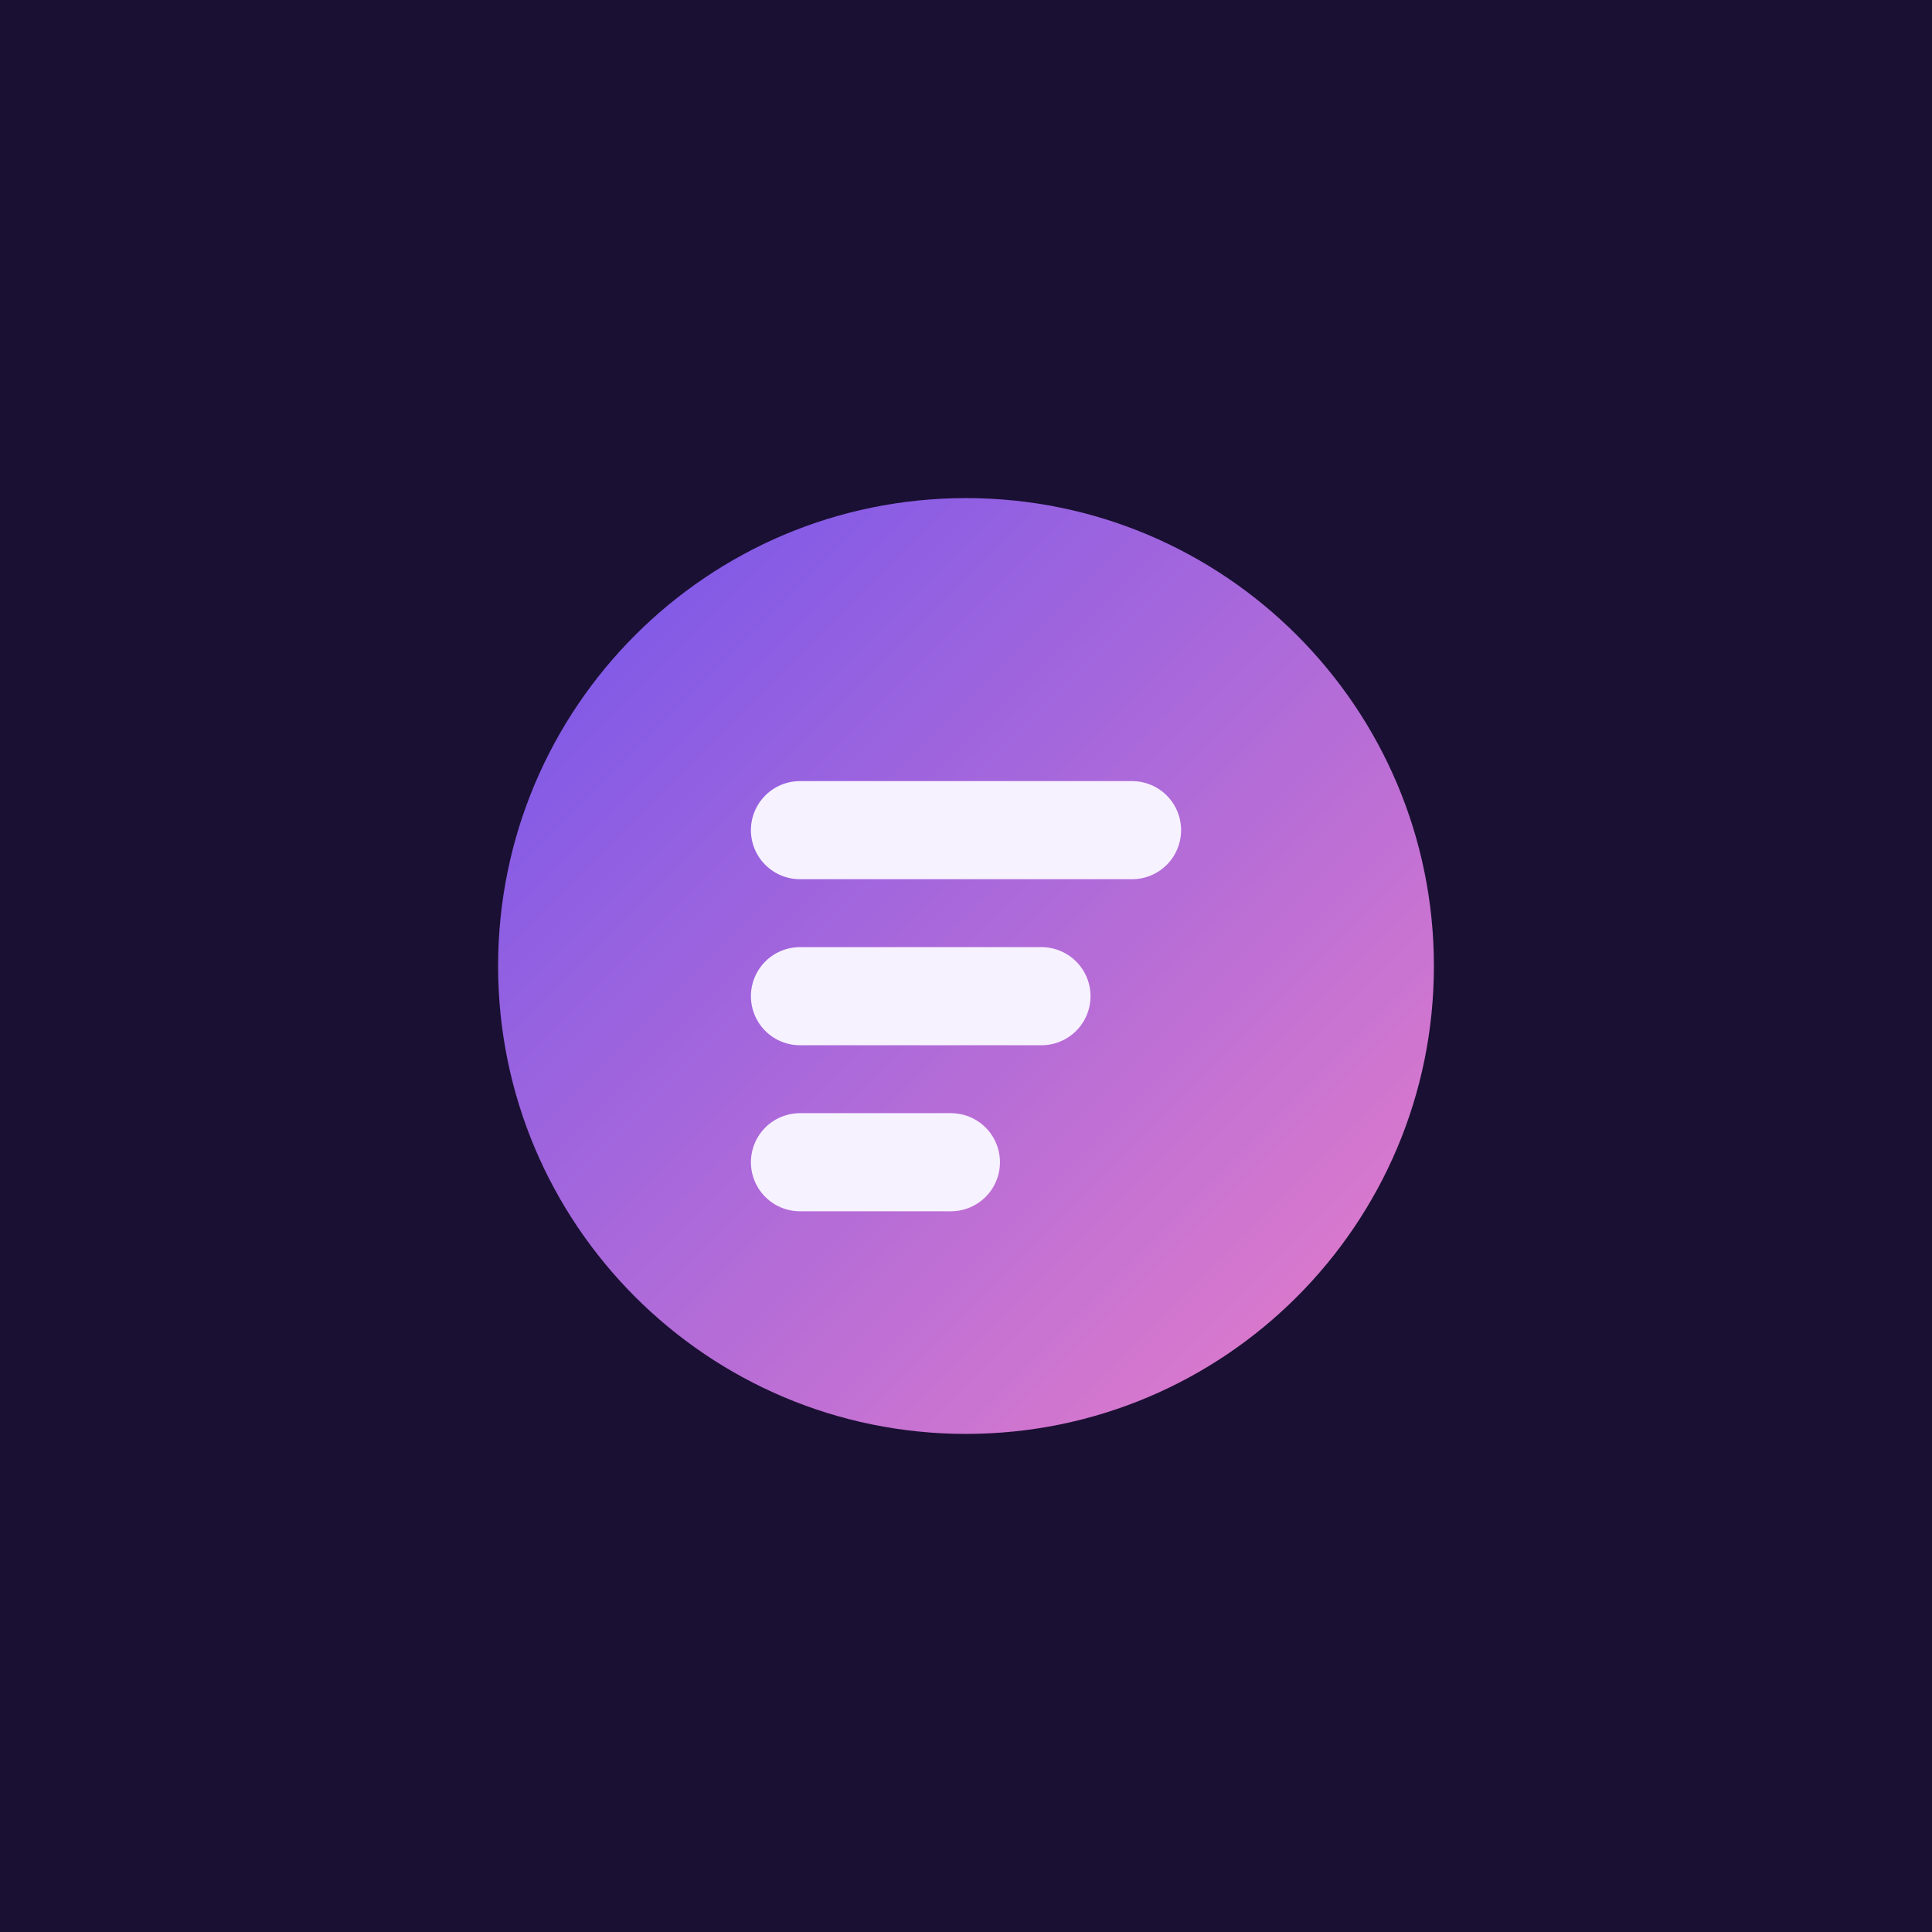
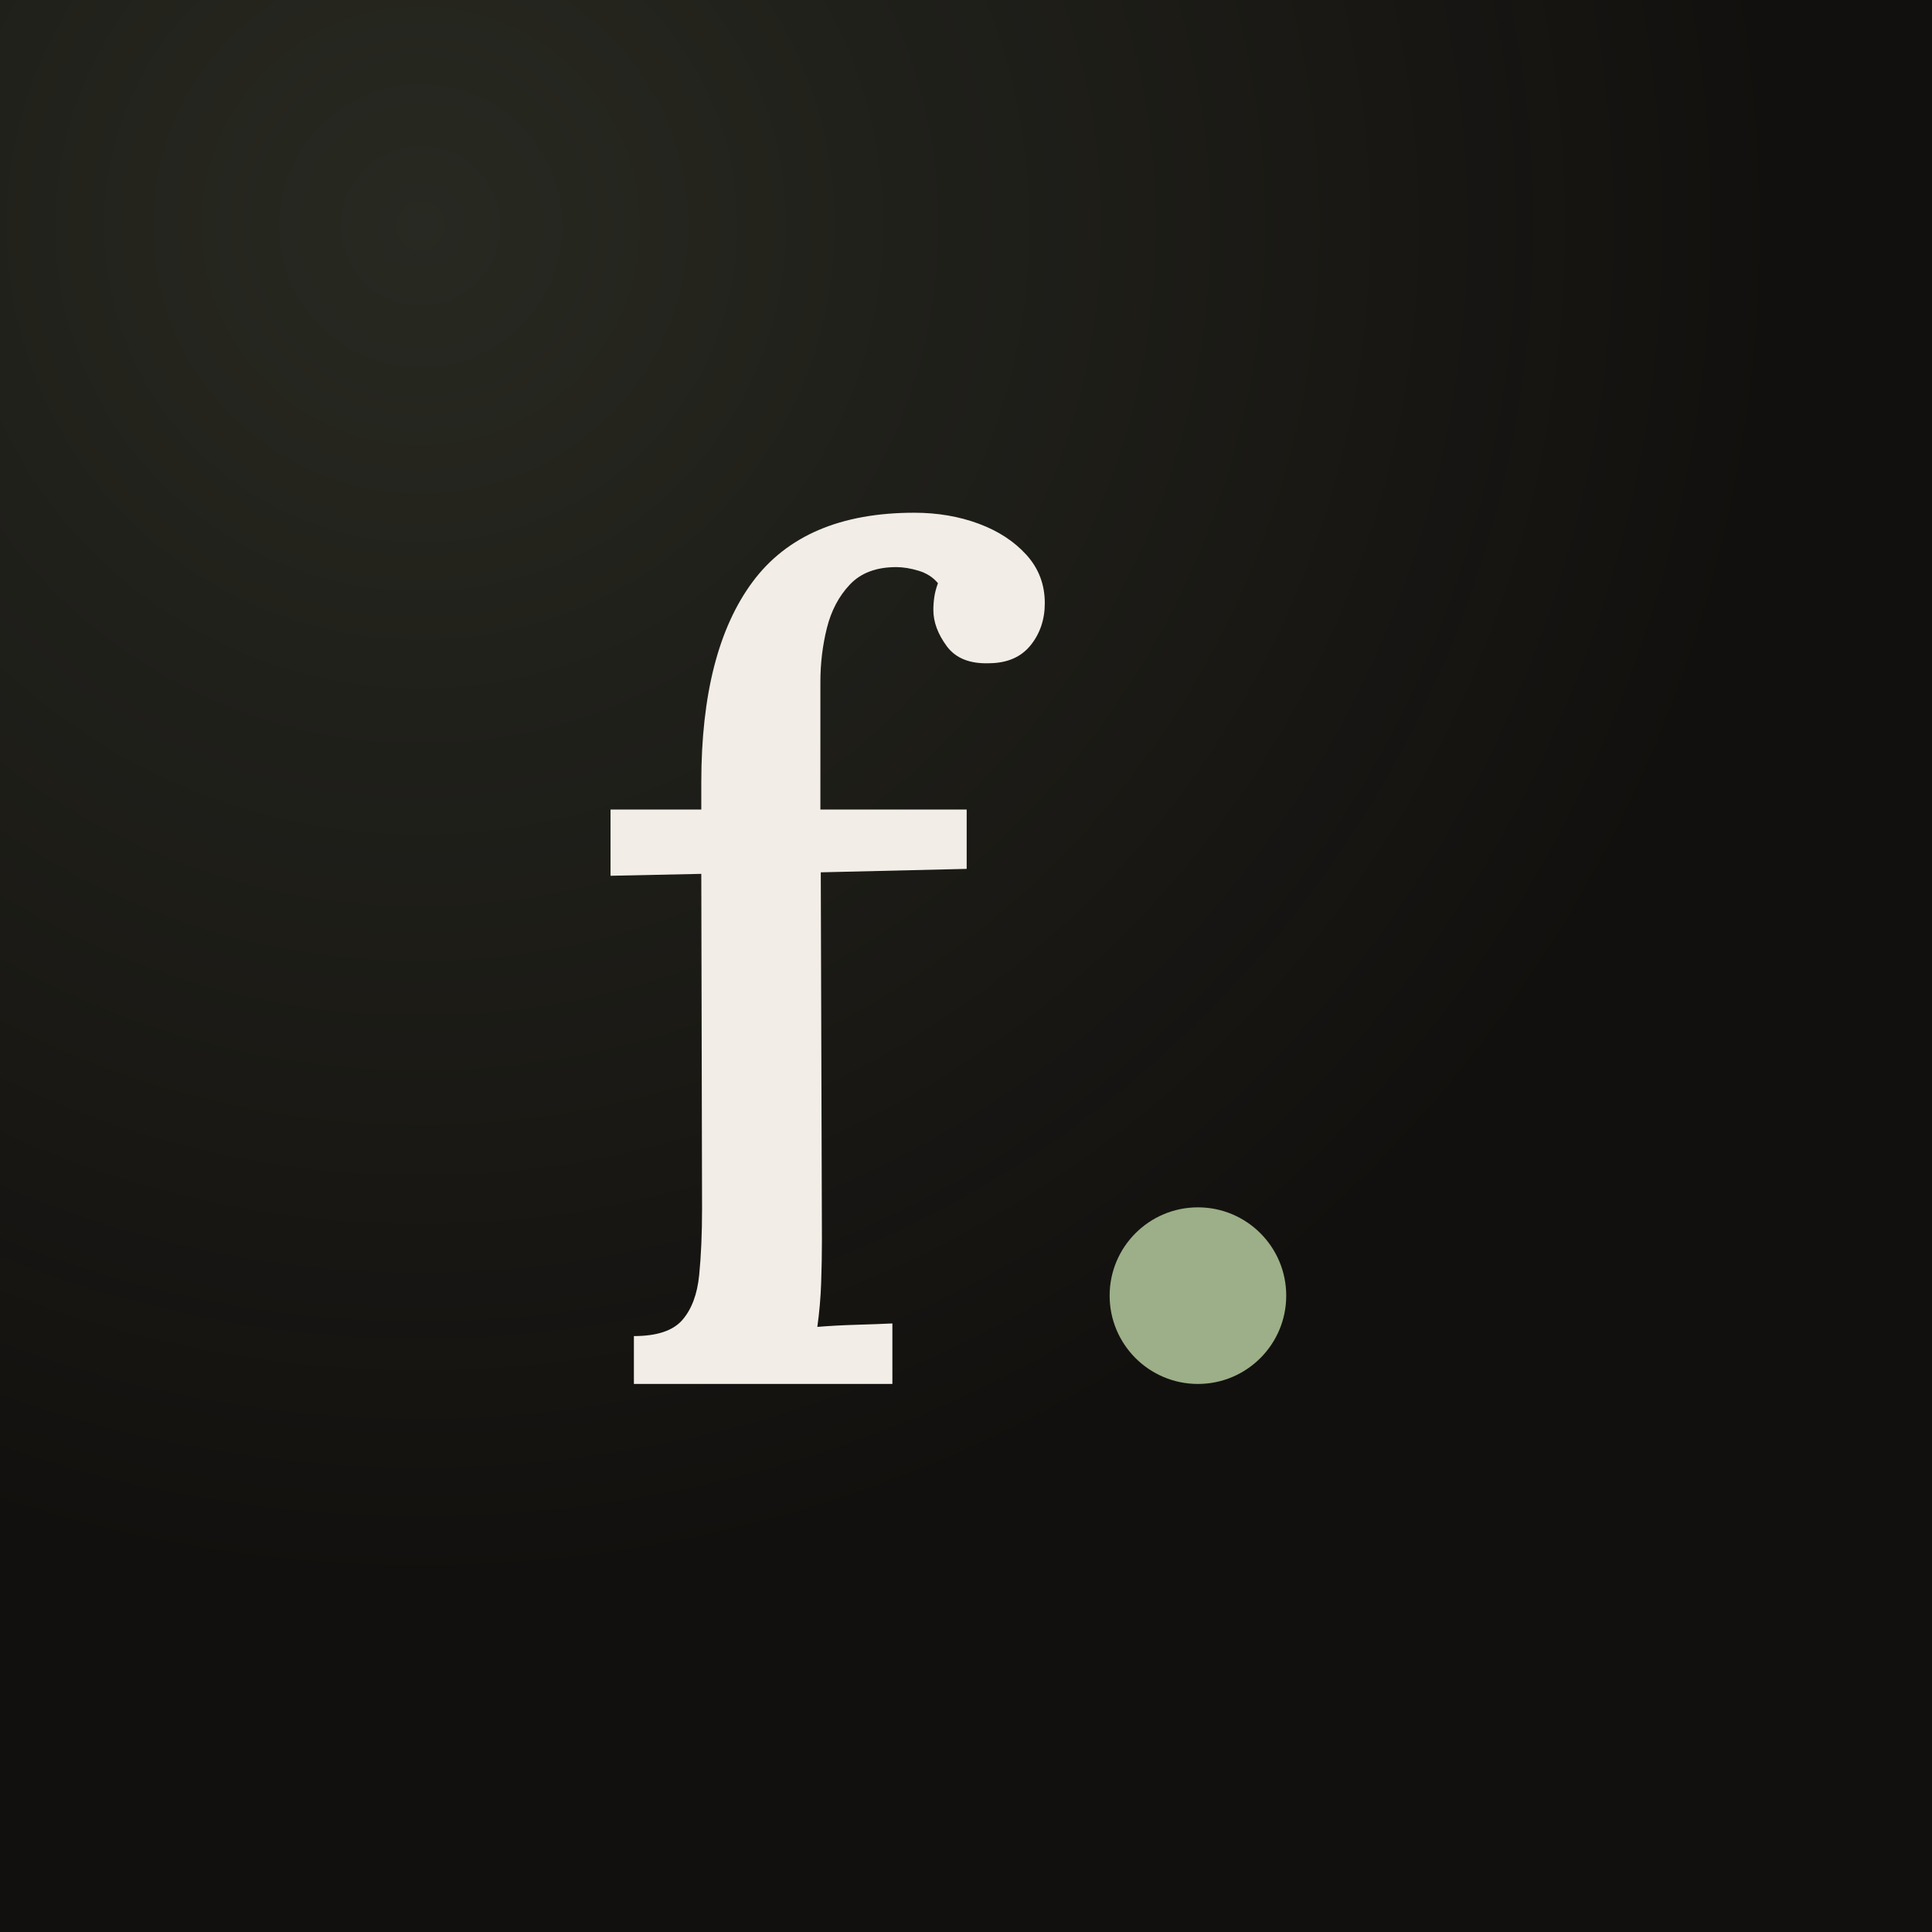
- <svg xmlns="http://www.w3.org/2000/svg" viewBox="0 0 512 512" role="img" aria-label="FreezeFix">
-   <defs>
-     <linearGradient id="gm" x1="0" y1="0" x2="1" y2="1">
-       <stop offset="0" stop-color="#7b5cff" />
-       <stop offset="1" stop-color="#ff8ad8" />
-     </linearGradient>
-   </defs>
-   <rect width="512" height="512" fill="#1a1033" />
-   <circle cx="256" cy="256" r="124" fill="url(#gm)" opacity="0.9" />
-   <path d="M212 220h88M212 264h64M212 308h40" stroke="#f7f2ff" stroke-width="26" stroke-linecap="round" />
+ <svg xmlns="http://www.w3.org/2000/svg" viewBox="0 0 512 512" role="img" aria-label="Fix">
+   <rect width="512" height="512" rx="0" fill="#12100e" />
+   <radialGradient id="a" cx="22%" cy="12%" r="70%">
+     <stop offset="0" stop-color="#9caf88" stop-opacity="0.16" />
+     <stop offset="1" stop-color="#9caf88" stop-opacity="0" />
+   </radialGradient>
+   <rect width="512" height="512" rx="0" fill="url(#a)" />
+   <g transform="translate(256,256) scale(0.78) translate(-256,-256)">
+     <path d="M105.667 523.667Q105.667 638 150.333 698.167Q195 758.333 291 758.333Q321.333 758.333 346.999 748.834Q372.666 739.334 388.666 721.667Q404.666 704 404.666 679.667Q404.666 658.334 392.333 643.001Q380 627.667 356.666 627.334Q331 626.334 319.333 642.167Q307.667 658.001 307.667 673.667Q307.667 679.334 308.5 685.001Q309.333 690.667 311.667 697.001Q305.333 704.667 294.833 707.834Q284.333 711.001 275.333 711.001Q249.333 711.001 234.999 695.834Q220.666 680.667 214.999 658Q209.332 635.333 209.332 611V500H336.666V448.334L209.666 445.334L210.666 124.999Q210.666 106.999 209.999 87.832Q209.332 68.666 206.666 49.666Q222.999 50.999 240.499 51.499Q257.999 51.999 271.999 52.666V0H47V41.666Q77 41.666 89.167 55.666Q101.333 69.666 103.833 94.833Q106.333 120 106.333 152.667L105.667 444.001L26.667 442.334V500H105.667Z" transform="translate(124.819,398.000) scale(0.39033,-0.39033)" fill="#f2ede6" />
+     <circle cx="334.8" cy="368.0" r="30" fill="#9caf88" />
+   </g>
</svg>
